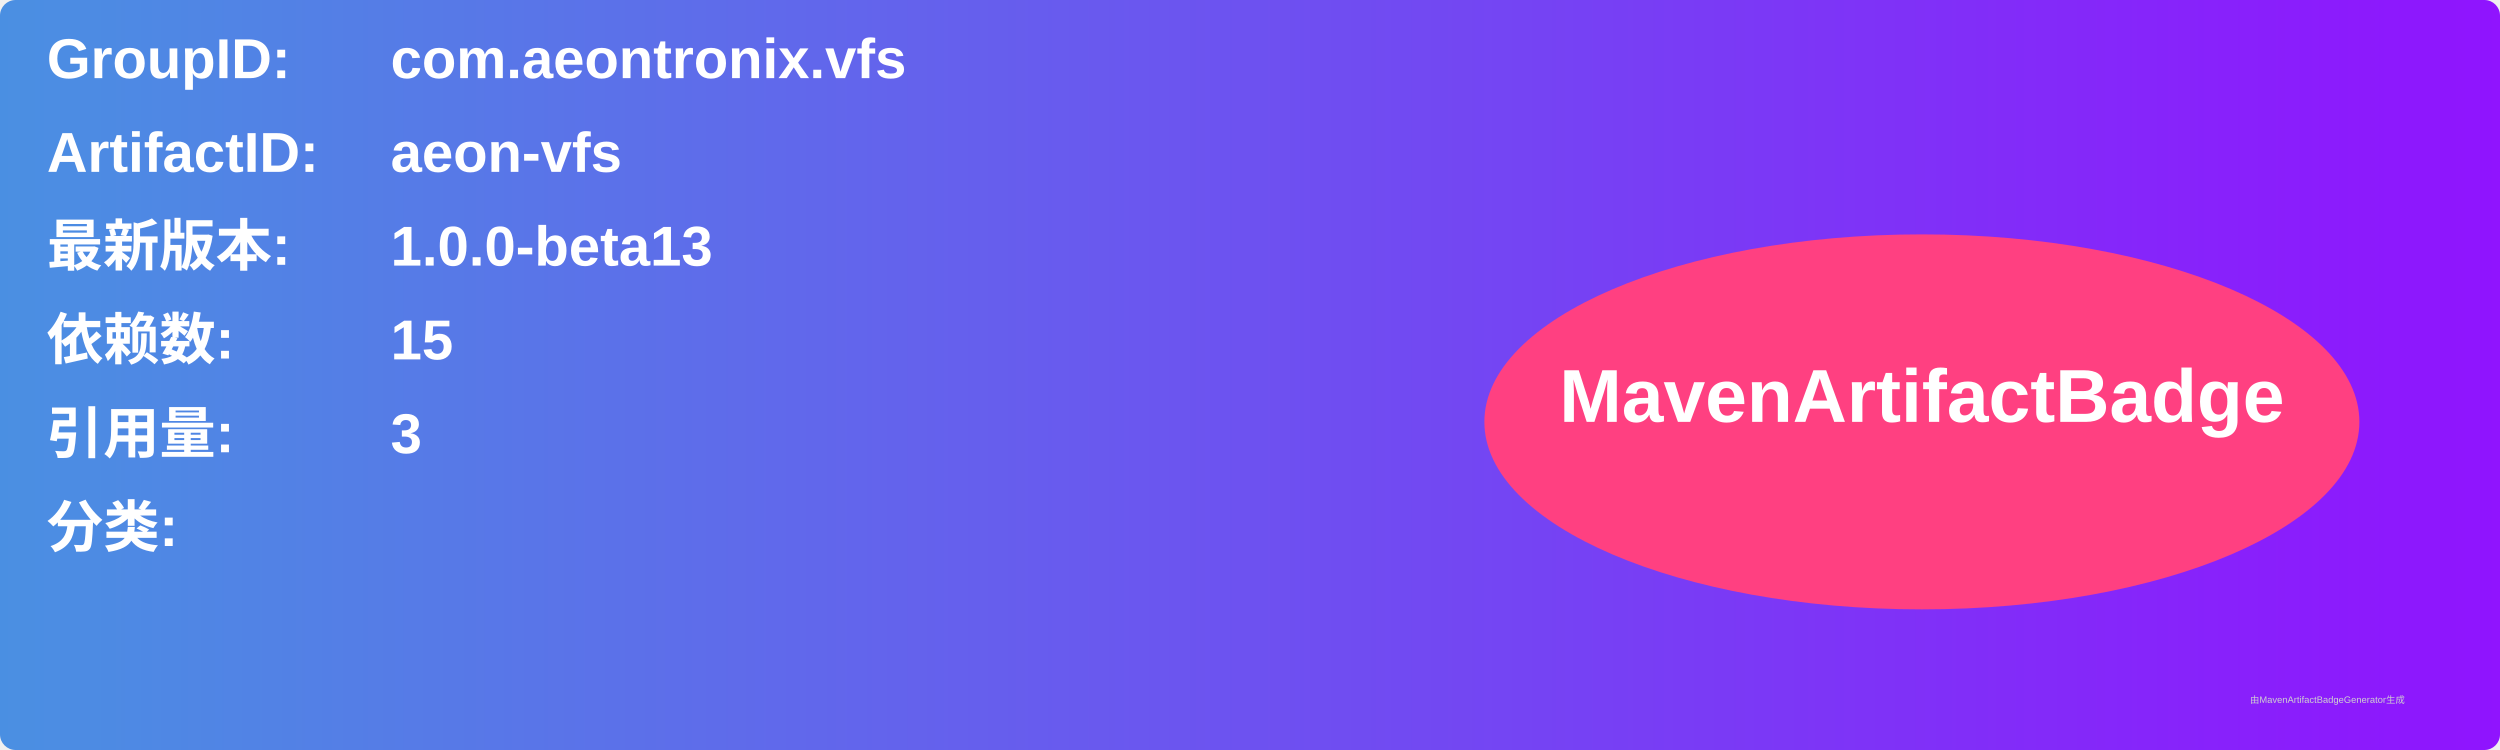
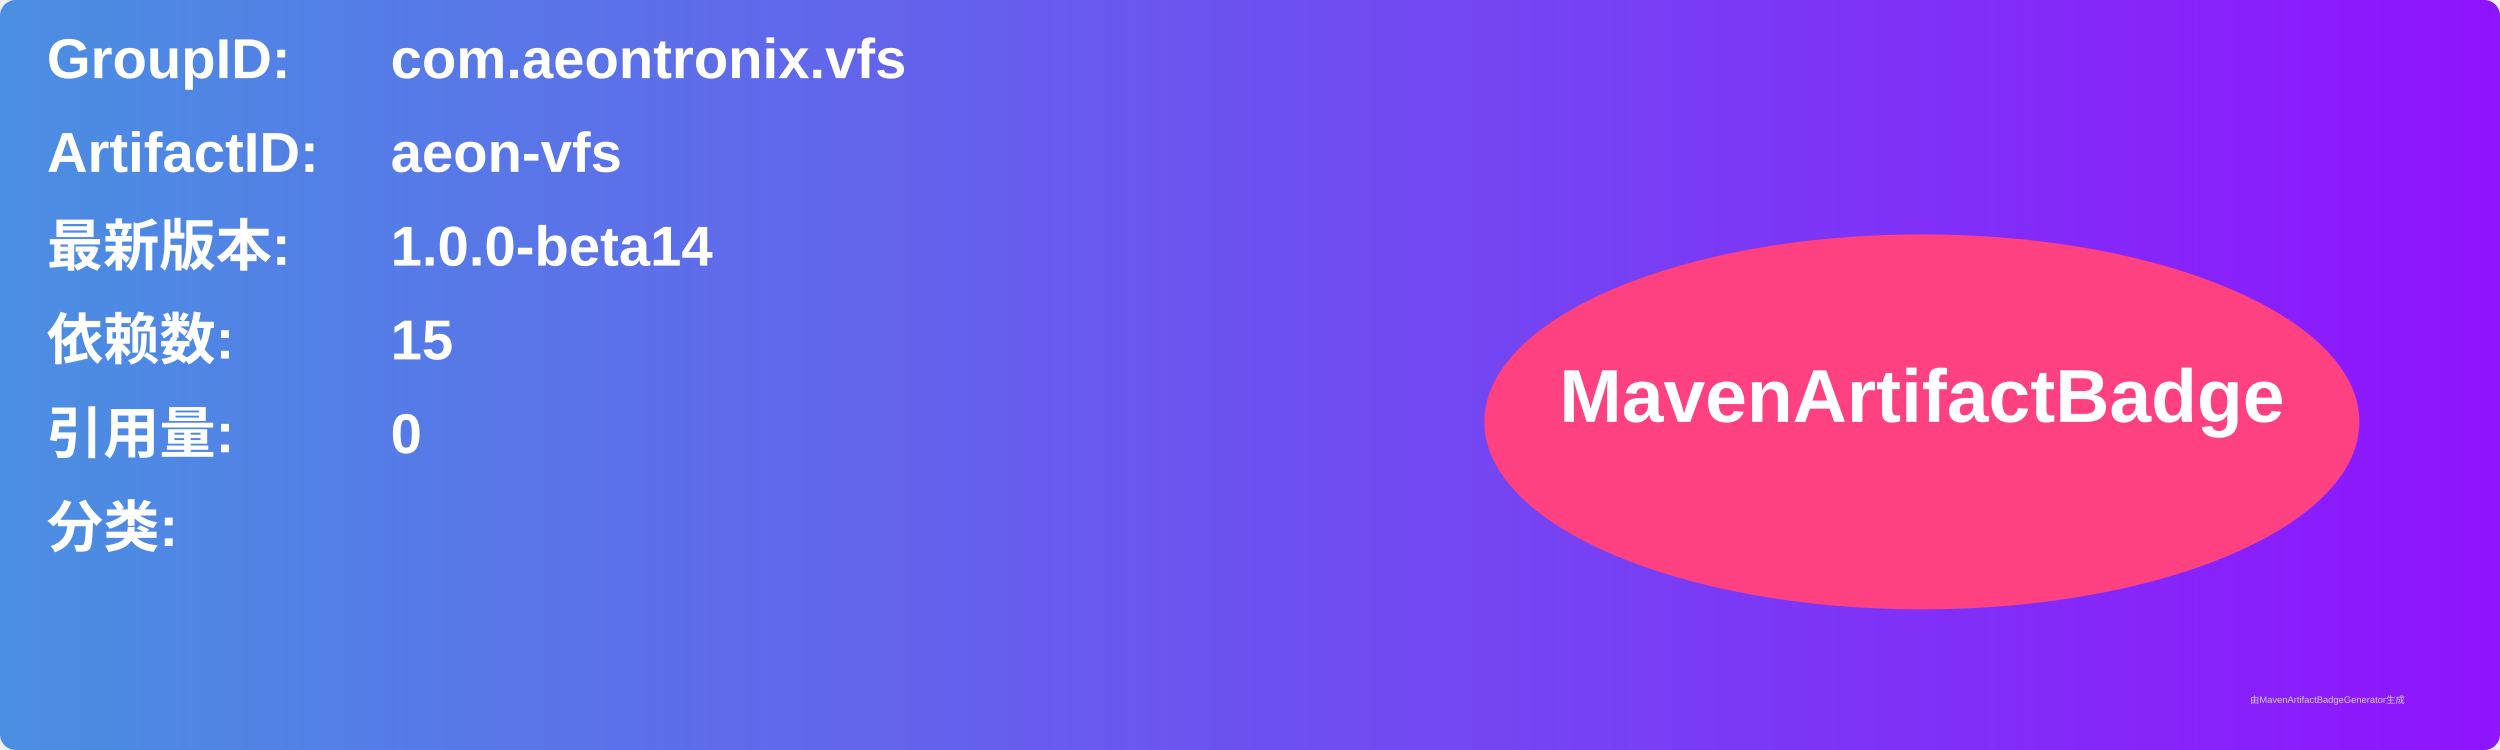
<svg xmlns="http://www.w3.org/2000/svg" width="800" height="240" viewBox="0 0 800 240">
  <linearGradient id="grad" x1="0%" y1="0%" x2="100%" y2="0%">
    <stop offset="0%" stop-color="#4a90e2" />
    <stop offset="100%" stop-color="#9013fe" />
  </linearGradient>
  <rect width="100%" height="100%" rx="5" ry="5" fill="url(#grad)" />
  <g transform="translate(15, 15)">
    <text x="0" y="10" font-family="Arial" font-size="18" fill="white" font-weight="bold" width="260">GroupID:</text>
    <text x="110" y="10" font-family="Arial" font-size="18" fill="white" font-weight="bold" width="460">com.aeontronix.vfs</text>
    <text x="0" y="40" font-family="Arial" font-size="18" fill="white" font-weight="bold" width="260">ArtifactID:</text>
    <text x="110" y="40" font-family="Arial" font-size="18" fill="white" font-weight="bold" width="460">aeon-vfs</text>
    <text x="0" y="70" font-family="Arial" font-size="18" fill="white" font-weight="bold">最新版本:</text>
    <text x="110" y="70" font-family="Arial" font-size="18" fill="white" font-weight="bold">
-       <tspan font-weight="bold">1.0.0-beta13</tspan>
+       <tspan font-weight="bold">1.0.0-beta14</tspan>
    </text>
    <text x="0" y="100" font-family="Arial" font-size="18" fill="white" font-weight="bold">依赖数: </text>
    <text x="110" y="100" font-family="Arial" font-size="18" fill="white">
      <tspan font-weight="bold">15</tspan>
    </text>
    <text x="0" y="130" font-family="Arial" font-size="18" fill="white" font-weight="bold">引用量: </text>
    <text x="110" y="130" font-family="Arial" font-size="18" fill="white">
-       <tspan font-weight="bold">3</tspan>
+       <tspan font-weight="bold">0</tspan>
    </text>
    <text x="0" y="160" font-family="Arial" font-size="18" fill="white" font-weight="bold">分类:</text>
    <text x="10" y="190" font-family="Arial" font-size="10" fill="white">
      <tspan font-weight="bold" />
    </text>
    <ellipse cx="600" cy="120" rx="140" ry="60" fill="#ff4081" />
    <text x="600" y="120" text-anchor="middle" font-family="Arial" font-size="24" fill="white" font-weight="bold">MavenArtifactBadge</text>
  </g>
  <text x="720" y="225" font-family="Arial" font-size="3" fill="#d0d0d0">由MavenArtifactBadgeGenerator生成</text>
</svg>
